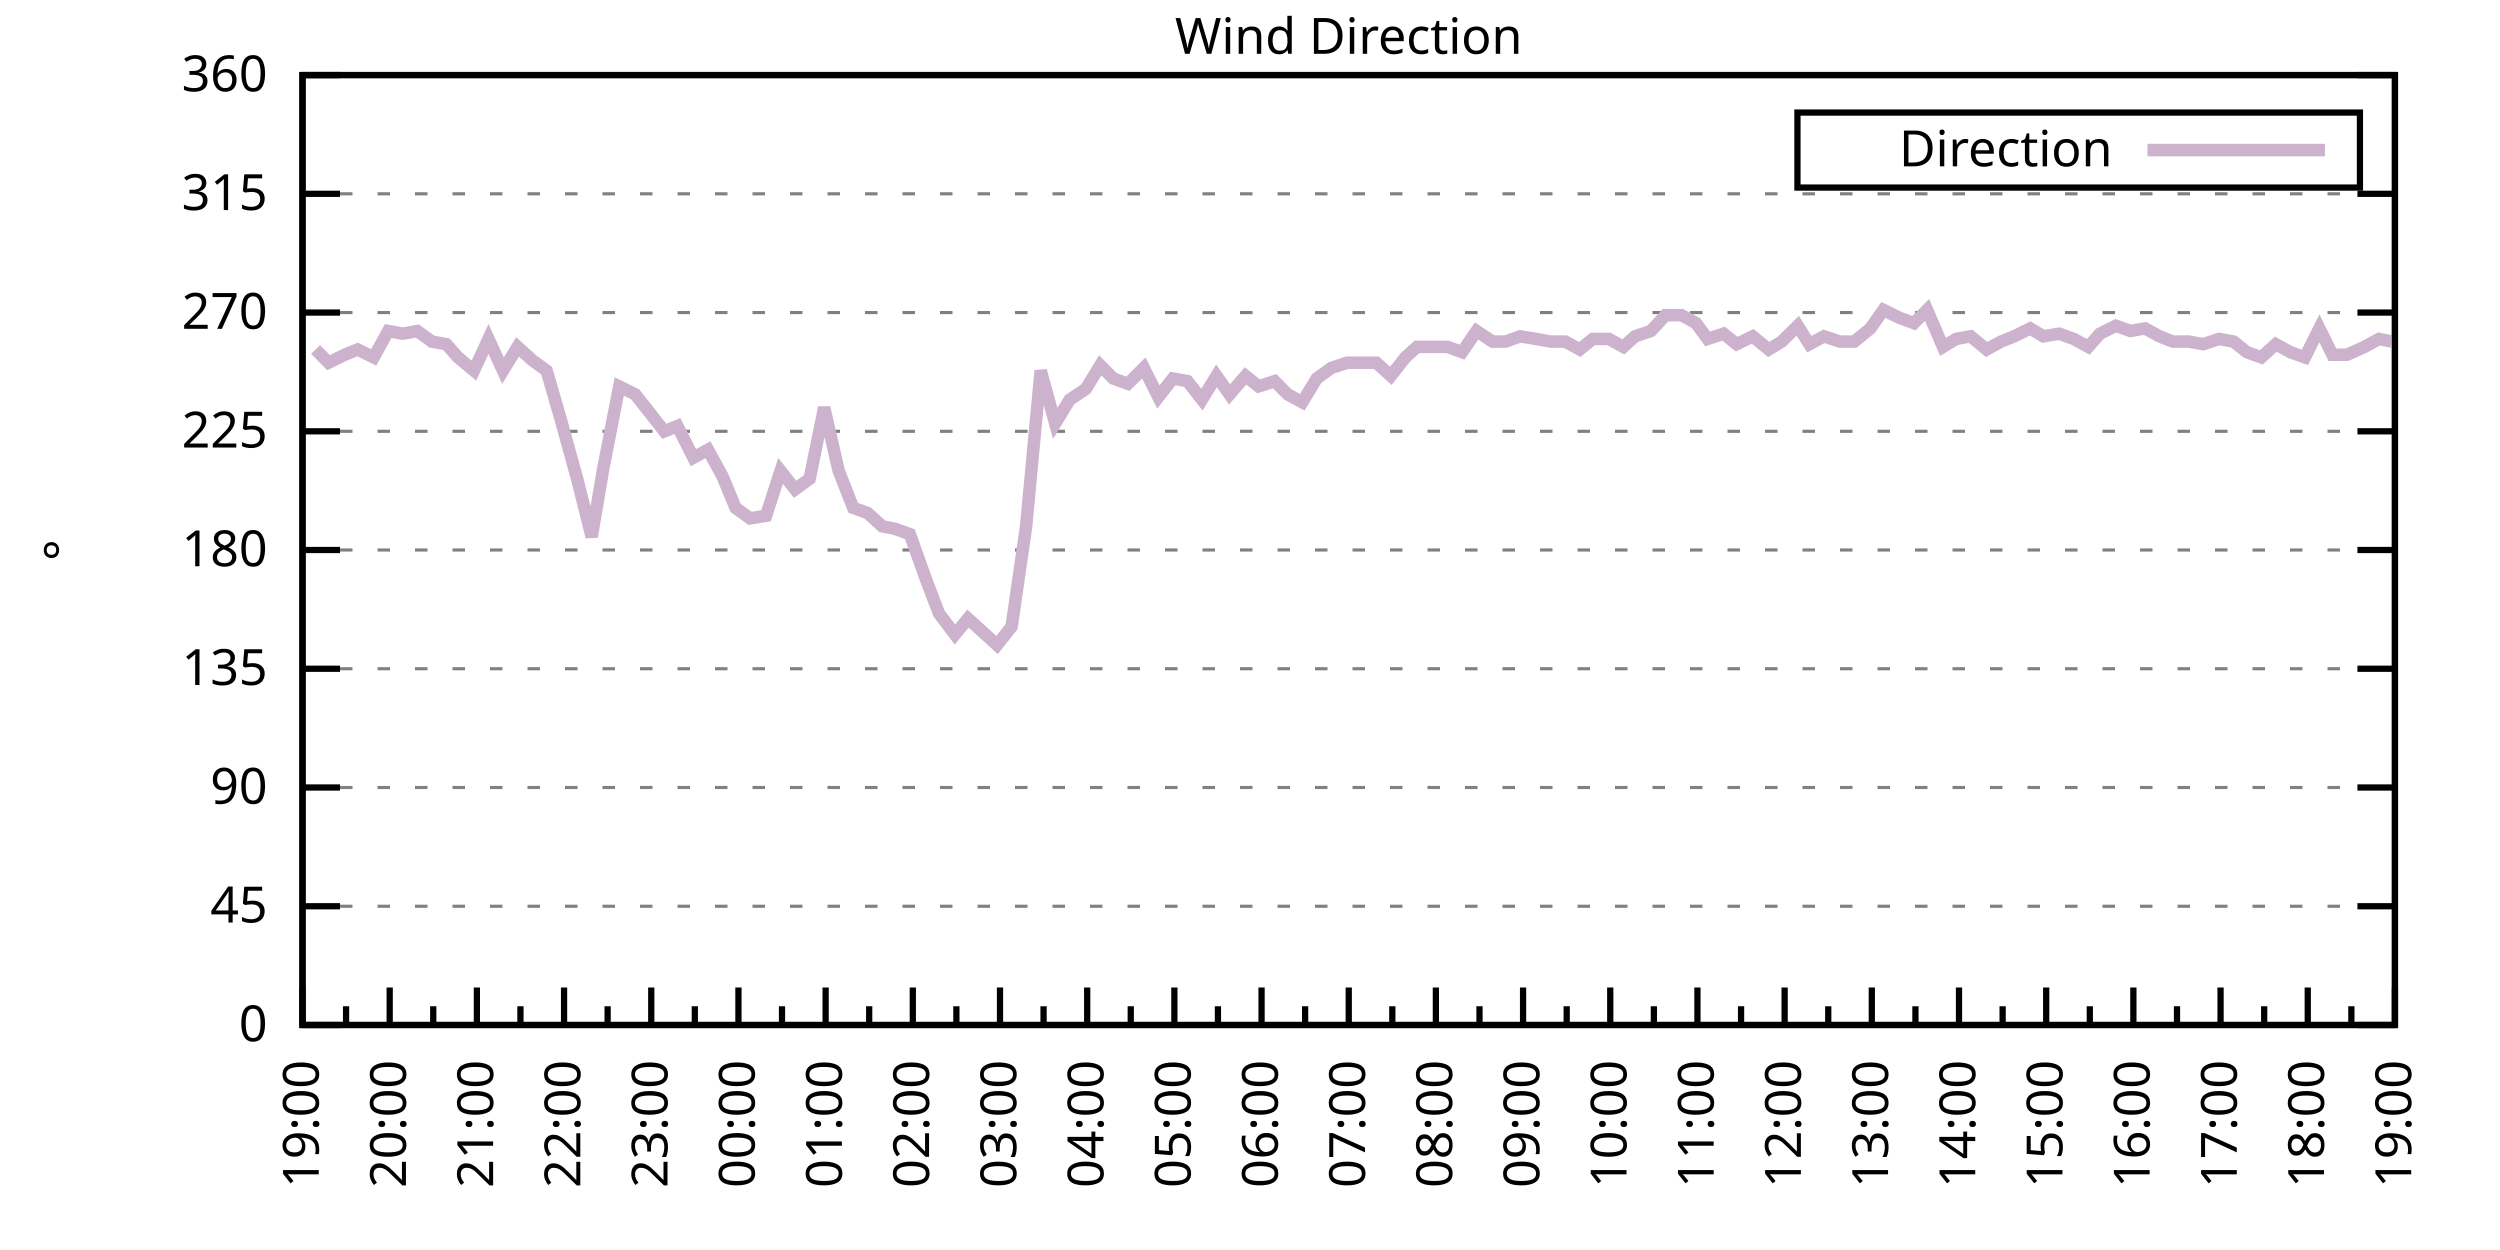
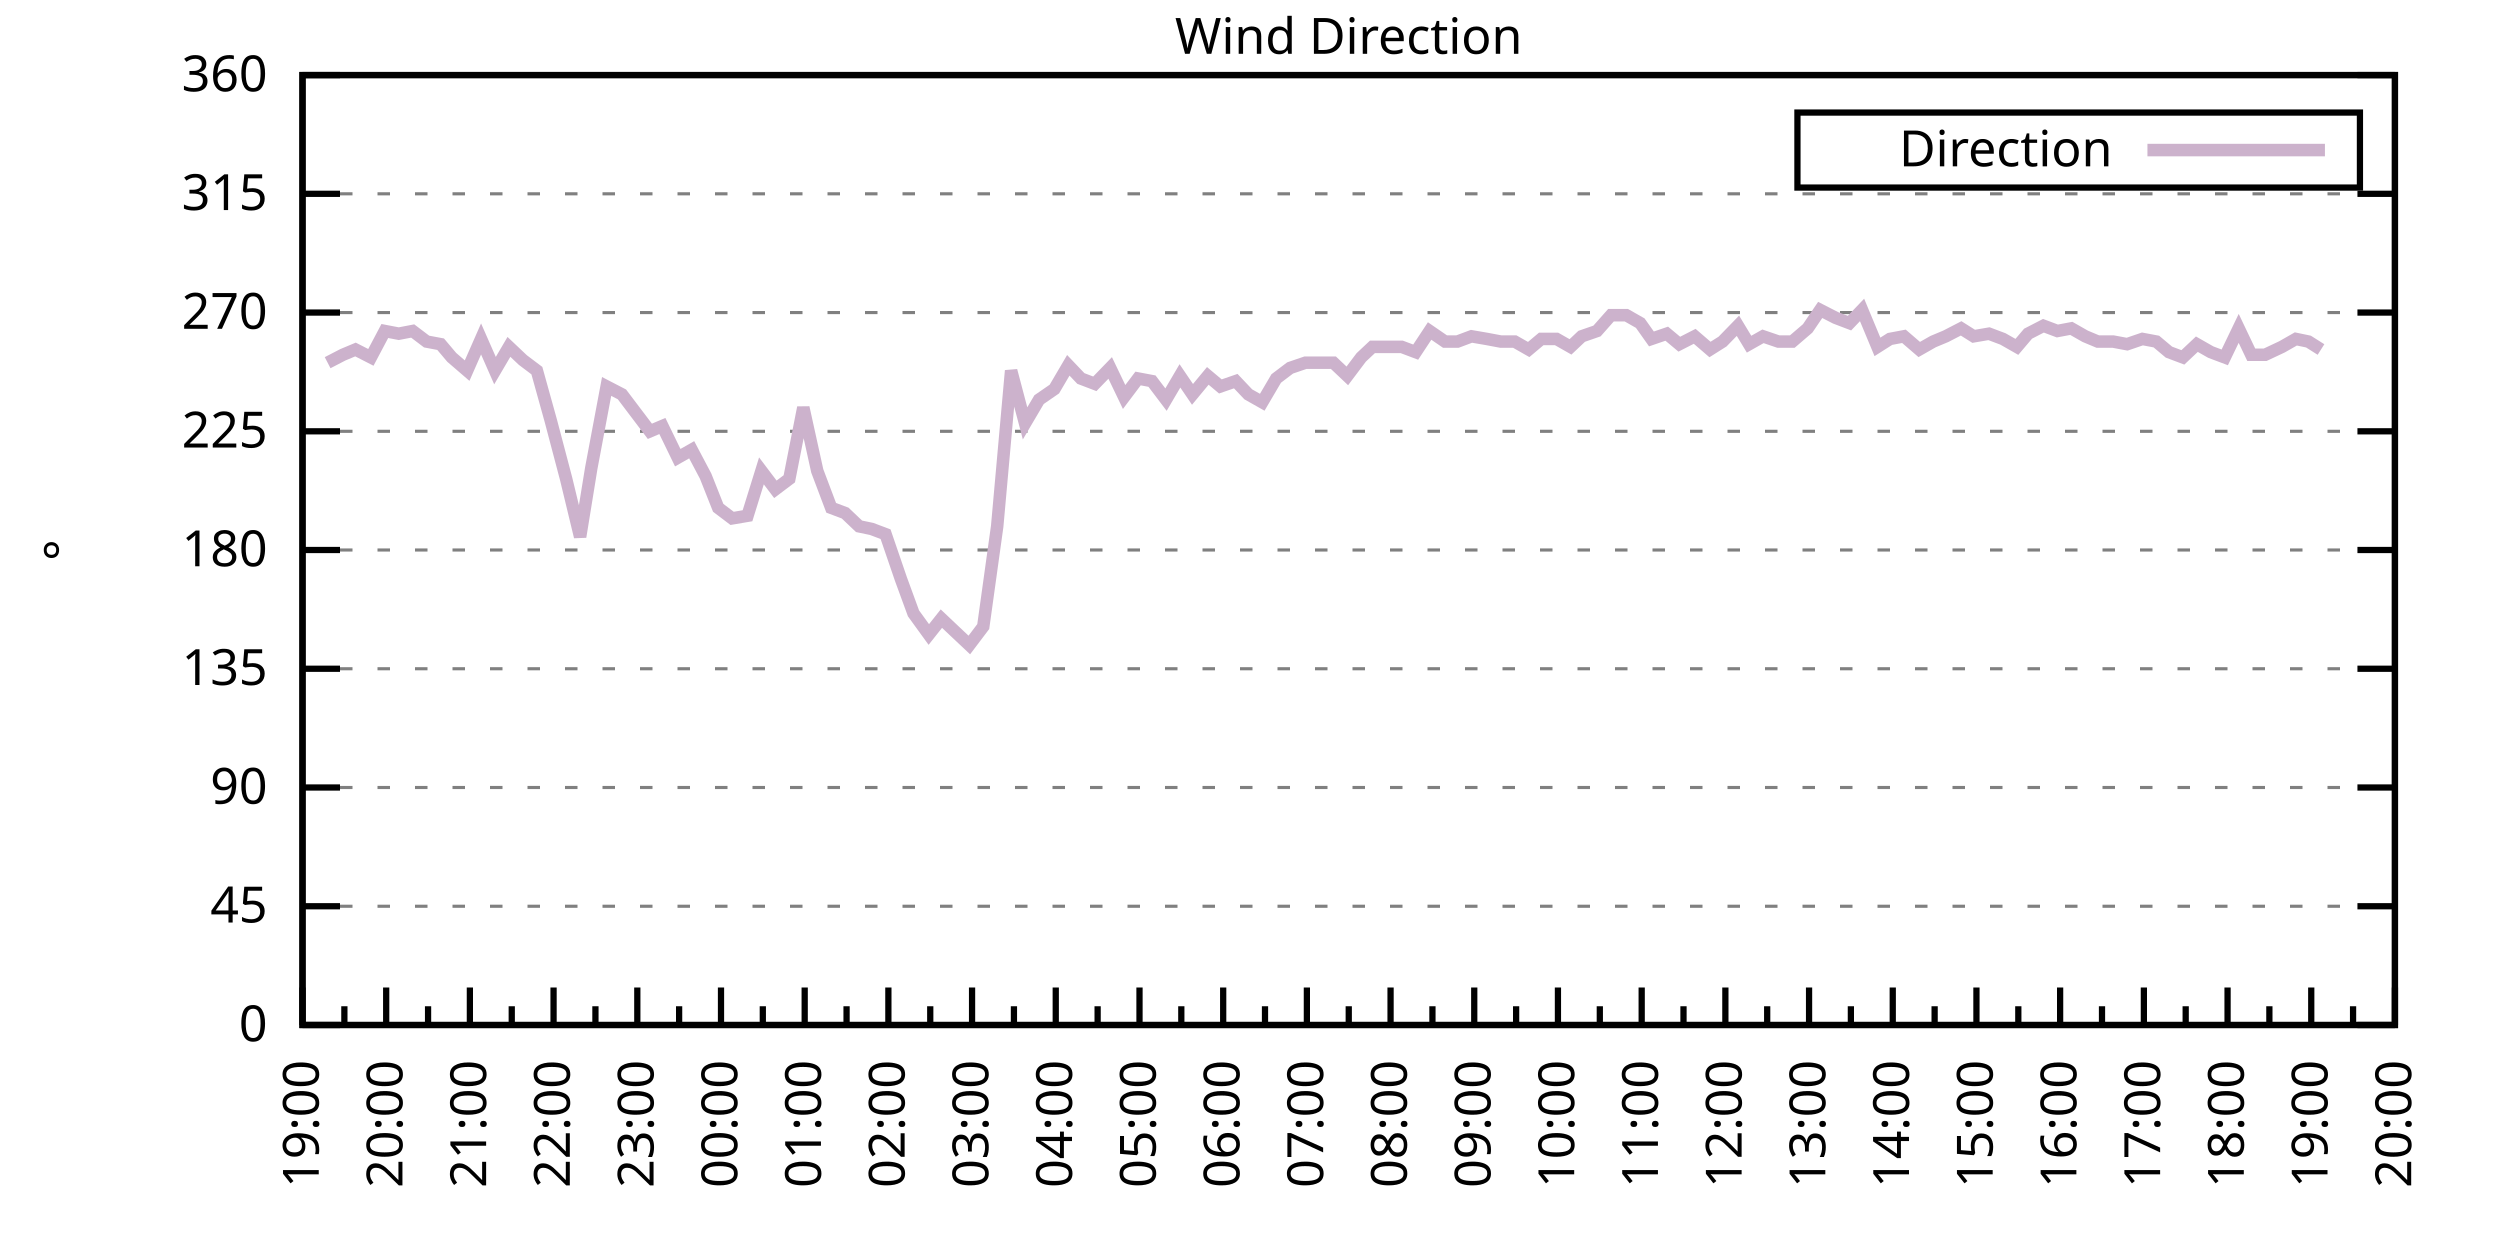
<svg xmlns="http://www.w3.org/2000/svg" xmlns:xlink="http://www.w3.org/1999/xlink" width="400" height="200" viewBox="0 0 400 200">
  <g id="gnuplot_canvas">
    <rect x="0" y="0" width="400" height="200" fill="none" />
    <defs>
      <circle id="gpDot" r="0.5" stroke-width="0.5" stroke="currentColor" />
      <path id="gpPt0" stroke-width="0.333" stroke="currentColor" d="M-1,0 h2 M0,-1 v2" />
      <path id="gpPt1" stroke-width="0.333" stroke="currentColor" d="M-1,-1 L1,1 M1,-1 L-1,1" />
      <path id="gpPt2" stroke-width="0.333" stroke="currentColor" d="M-1,0 L1,0 M0,-1 L0,1 M-1,-1 L1,1 M-1,1 L1,-1" />
      <rect id="gpPt3" stroke-width="0.333" stroke="currentColor" x="-1" y="-1" width="2" height="2" />
      <rect id="gpPt4" stroke-width="0.333" stroke="currentColor" fill="currentColor" x="-1" y="-1" width="2" height="2" />
      <circle id="gpPt5" stroke-width="0.333" stroke="currentColor" cx="0" cy="0" r="1" />
      <use xlink:href="#gpPt5" id="gpPt6" fill="currentColor" stroke="none" />
      <path id="gpPt7" stroke-width="0.333" stroke="currentColor" d="M0,-1.33 L-1.33,0.67 L1.33,0.67 z" />
      <use xlink:href="#gpPt7" id="gpPt8" fill="currentColor" stroke="none" />
      <use xlink:href="#gpPt7" id="gpPt9" stroke="currentColor" transform="rotate(180)" />
      <use xlink:href="#gpPt9" id="gpPt10" fill="currentColor" stroke="none" />
      <use xlink:href="#gpPt3" id="gpPt11" stroke="currentColor" transform="rotate(45)" />
      <use xlink:href="#gpPt11" id="gpPt12" fill="currentColor" stroke="none" />
      <path id="gpPt13" stroke-width="0.333" stroke="currentColor" d="M0,1.330 L1.265,0.411 L0.782,-1.067 L-0.782,-1.076 L-1.265,0.411 z" />
      <use xlink:href="#gpPt13" id="gpPt14" fill="currentColor" stroke="none" />
      <filter id="textbox" filterUnits="objectBoundingBox" x="0" y="0" height="1" width="1">
        <feFlood flood-color="white" flood-opacity="1" result="bgnd" />
        <feComposite in="SourceGraphic" in2="bgnd" operator="atop" />
      </filter>
      <filter id="greybox" filterUnits="objectBoundingBox" x="0" y="0" height="1" width="1">
        <feFlood flood-color="lightgrey" flood-opacity="1" result="grey" />
        <feComposite in="SourceGraphic" in2="grey" operator="atop" />
      </filter>
    </defs>
    <g fill="none" color="white" stroke="currentColor" stroke-width="1.00" stroke-linecap="butt" stroke-linejoin="miter">
</g>
    <g fill="none" color="black" stroke="currentColor" stroke-width="1.00" stroke-linecap="butt" stroke-linejoin="miter">
      <g stroke="none" shape-rendering="crispEdges">
        <polygon fill="rgb(255, 255, 255)" points="48.40,164.00 383.18,164.00 383.18,12.02 48.40,12.02 " />
      </g>
    </g>
    <g fill="none" color="black" stroke="currentColor" stroke-width="1.00" stroke-linecap="butt" stroke-linejoin="miter">
</g>
    <g fill="none" color="black" stroke="black" stroke-width="0.50" stroke-linecap="butt" stroke-linejoin="miter">
</g>
    <g fill="none" color="gray" stroke="currentColor" stroke-width="0.50" stroke-linecap="butt" stroke-linejoin="miter">
      <path stroke="gray" stroke-dasharray="2,4" class="gridline" d="M48.40,164.00 L383.19,164.00  " />
    </g>
    <g fill="none" color="gray" stroke="gray" stroke-width="1.00" stroke-linecap="butt" stroke-linejoin="miter">
</g>
    <g fill="none" color="black" stroke="currentColor" stroke-width="1.00" stroke-linecap="butt" stroke-linejoin="miter">
      <path stroke="black" d="M48.40,164.00 L54.40,164.00 M383.19,164.00 L377.19,164.00  " />
      <g transform="translate(42.80,166.60)" stroke="none" fill="black" font-family="Sans" font-size="8.00" text-anchor="end">
        <text>
          <tspan font-family="Sans"> 0</tspan>
        </text>
      </g>
    </g>
    <g fill="none" color="black" stroke="currentColor" stroke-width="1.00" stroke-linecap="butt" stroke-linejoin="miter">
</g>
    <g fill="none" color="black" stroke="black" stroke-width="0.50" stroke-linecap="butt" stroke-linejoin="miter">
</g>
    <g fill="none" color="gray" stroke="currentColor" stroke-width="0.50" stroke-linecap="butt" stroke-linejoin="miter">
      <path stroke="gray" stroke-dasharray="2,4" class="gridline" d="M48.40,145.00 L383.19,145.00  " />
    </g>
    <g fill="none" color="gray" stroke="gray" stroke-width="1.00" stroke-linecap="butt" stroke-linejoin="miter">
</g>
    <g fill="none" color="black" stroke="currentColor" stroke-width="1.00" stroke-linecap="butt" stroke-linejoin="miter">
      <path stroke="black" d="M48.40,145.00 L54.40,145.00 M383.19,145.00 L377.19,145.00  " />
      <g transform="translate(42.80,147.60)" stroke="none" fill="black" font-family="Sans" font-size="8.00" text-anchor="end">
        <text>
          <tspan font-family="Sans"> 45</tspan>
        </text>
      </g>
    </g>
    <g fill="none" color="black" stroke="currentColor" stroke-width="1.00" stroke-linecap="butt" stroke-linejoin="miter">
</g>
    <g fill="none" color="black" stroke="black" stroke-width="0.50" stroke-linecap="butt" stroke-linejoin="miter">
</g>
    <g fill="none" color="gray" stroke="currentColor" stroke-width="0.50" stroke-linecap="butt" stroke-linejoin="miter">
      <path stroke="gray" stroke-dasharray="2,4" class="gridline" d="M48.40,126.00 L383.19,126.00  " />
    </g>
    <g fill="none" color="gray" stroke="gray" stroke-width="1.00" stroke-linecap="butt" stroke-linejoin="miter">
</g>
    <g fill="none" color="black" stroke="currentColor" stroke-width="1.00" stroke-linecap="butt" stroke-linejoin="miter">
      <path stroke="black" d="M48.40,126.00 L54.40,126.00 M383.19,126.00 L377.19,126.00  " />
      <g transform="translate(42.80,128.60)" stroke="none" fill="black" font-family="Sans" font-size="8.00" text-anchor="end">
        <text>
          <tspan font-family="Sans"> 90</tspan>
        </text>
      </g>
    </g>
    <g fill="none" color="black" stroke="currentColor" stroke-width="1.00" stroke-linecap="butt" stroke-linejoin="miter">
</g>
    <g fill="none" color="black" stroke="black" stroke-width="0.50" stroke-linecap="butt" stroke-linejoin="miter">
</g>
    <g fill="none" color="gray" stroke="currentColor" stroke-width="0.50" stroke-linecap="butt" stroke-linejoin="miter">
      <path stroke="gray" stroke-dasharray="2,4" class="gridline" d="M48.40,107.00 L383.19,107.00  " />
    </g>
    <g fill="none" color="gray" stroke="gray" stroke-width="1.00" stroke-linecap="butt" stroke-linejoin="miter">
</g>
    <g fill="none" color="black" stroke="currentColor" stroke-width="1.00" stroke-linecap="butt" stroke-linejoin="miter">
      <path stroke="black" d="M48.40,107.00 L54.40,107.00 M383.19,107.00 L377.19,107.00  " />
      <g transform="translate(42.80,109.60)" stroke="none" fill="black" font-family="Sans" font-size="8.00" text-anchor="end">
        <text>
          <tspan font-family="Sans"> 135</tspan>
        </text>
      </g>
    </g>
    <g fill="none" color="black" stroke="currentColor" stroke-width="1.00" stroke-linecap="butt" stroke-linejoin="miter">
</g>
    <g fill="none" color="black" stroke="black" stroke-width="0.50" stroke-linecap="butt" stroke-linejoin="miter">
</g>
    <g fill="none" color="gray" stroke="currentColor" stroke-width="0.50" stroke-linecap="butt" stroke-linejoin="miter">
      <path stroke="gray" stroke-dasharray="2,4" class="gridline" d="M48.40,88.00 L383.19,88.00  " />
    </g>
    <g fill="none" color="gray" stroke="gray" stroke-width="1.00" stroke-linecap="butt" stroke-linejoin="miter">
</g>
    <g fill="none" color="black" stroke="currentColor" stroke-width="1.00" stroke-linecap="butt" stroke-linejoin="miter">
      <path stroke="black" d="M48.40,88.00 L54.40,88.00 M383.19,88.00 L377.19,88.00  " />
      <g transform="translate(42.80,90.60)" stroke="none" fill="black" font-family="Sans" font-size="8.00" text-anchor="end">
        <text>
          <tspan font-family="Sans"> 180</tspan>
        </text>
      </g>
    </g>
    <g fill="none" color="black" stroke="currentColor" stroke-width="1.00" stroke-linecap="butt" stroke-linejoin="miter">
</g>
    <g fill="none" color="black" stroke="black" stroke-width="0.50" stroke-linecap="butt" stroke-linejoin="miter">
</g>
    <g fill="none" color="gray" stroke="currentColor" stroke-width="0.50" stroke-linecap="butt" stroke-linejoin="miter">
      <path stroke="gray" stroke-dasharray="2,4" class="gridline" d="M48.40,69.01 L383.19,69.01  " />
    </g>
    <g fill="none" color="gray" stroke="gray" stroke-width="1.00" stroke-linecap="butt" stroke-linejoin="miter">
</g>
    <g fill="none" color="black" stroke="currentColor" stroke-width="1.00" stroke-linecap="butt" stroke-linejoin="miter">
      <path stroke="black" d="M48.40,69.01 L54.40,69.01 M383.19,69.01 L377.19,69.01  " />
      <g transform="translate(42.80,71.61)" stroke="none" fill="black" font-family="Sans" font-size="8.00" text-anchor="end">
        <text>
          <tspan font-family="Sans"> 225</tspan>
        </text>
      </g>
    </g>
    <g fill="none" color="black" stroke="currentColor" stroke-width="1.00" stroke-linecap="butt" stroke-linejoin="miter">
</g>
    <g fill="none" color="black" stroke="black" stroke-width="0.50" stroke-linecap="butt" stroke-linejoin="miter">
</g>
    <g fill="none" color="gray" stroke="currentColor" stroke-width="0.50" stroke-linecap="butt" stroke-linejoin="miter">
      <path stroke="gray" stroke-dasharray="2,4" class="gridline" d="M48.40,50.01 L383.19,50.01  " />
    </g>
    <g fill="none" color="gray" stroke="gray" stroke-width="1.00" stroke-linecap="butt" stroke-linejoin="miter">
</g>
    <g fill="none" color="black" stroke="currentColor" stroke-width="1.00" stroke-linecap="butt" stroke-linejoin="miter">
      <path stroke="black" d="M48.40,50.01 L54.40,50.01 M383.19,50.01 L377.19,50.01  " />
      <g transform="translate(42.80,52.61)" stroke="none" fill="black" font-family="Sans" font-size="8.00" text-anchor="end">
        <text>
          <tspan font-family="Sans"> 270</tspan>
        </text>
      </g>
    </g>
    <g fill="none" color="black" stroke="currentColor" stroke-width="1.00" stroke-linecap="butt" stroke-linejoin="miter">
</g>
    <g fill="none" color="black" stroke="black" stroke-width="0.50" stroke-linecap="butt" stroke-linejoin="miter">
</g>
    <g fill="none" color="gray" stroke="currentColor" stroke-width="0.50" stroke-linecap="butt" stroke-linejoin="miter">
      <path stroke="gray" stroke-dasharray="2,4" class="gridline" d="M48.40,31.01 L383.19,31.01  " />
    </g>
    <g fill="none" color="gray" stroke="gray" stroke-width="1.00" stroke-linecap="butt" stroke-linejoin="miter">
</g>
    <g fill="none" color="black" stroke="currentColor" stroke-width="1.00" stroke-linecap="butt" stroke-linejoin="miter">
      <path stroke="black" d="M48.40,31.01 L54.40,31.01 M383.19,31.01 L377.19,31.01  " />
      <g transform="translate(42.80,33.61)" stroke="none" fill="black" font-family="Sans" font-size="8.00" text-anchor="end">
        <text>
          <tspan font-family="Sans"> 315</tspan>
        </text>
      </g>
    </g>
    <g fill="none" color="black" stroke="currentColor" stroke-width="1.00" stroke-linecap="butt" stroke-linejoin="miter">
</g>
    <g fill="none" color="black" stroke="black" stroke-width="0.50" stroke-linecap="butt" stroke-linejoin="miter">
</g>
    <g fill="none" color="gray" stroke="currentColor" stroke-width="0.50" stroke-linecap="butt" stroke-linejoin="miter">
      <path stroke="gray" stroke-dasharray="2,4" class="gridline" d="M48.40,12.01 L383.19,12.01  " />
    </g>
    <g fill="none" color="gray" stroke="gray" stroke-width="1.00" stroke-linecap="butt" stroke-linejoin="miter">
</g>
    <g fill="none" color="black" stroke="currentColor" stroke-width="1.00" stroke-linecap="butt" stroke-linejoin="miter">
      <path stroke="black" d="M48.40,12.01 L54.40,12.01 M383.19,12.01 L377.19,12.01  " />
      <g transform="translate(42.80,14.61)" stroke="none" fill="black" font-family="Sans" font-size="8.00" text-anchor="end">
        <text>
          <tspan font-family="Sans"> 360</tspan>
        </text>
      </g>
    </g>
    <g fill="none" color="black" stroke="currentColor" stroke-width="1.00" stroke-linecap="butt" stroke-linejoin="miter">
      <path stroke="black" d="M48.40,164.00 L48.40,158.00  " />
      <g transform="translate(51.00,169.60) rotate(270)" stroke="none" fill="black" font-family="Sans" font-size="8.00" text-anchor="end">
        <text>
          <tspan font-family="Sans">19:00</tspan>
        </text>
      </g>
    </g>
    <g fill="none" color="black" stroke="currentColor" stroke-width="1.00" stroke-linecap="butt" stroke-linejoin="miter">
-       <path stroke="black" d="M55.37,164.00 L55.37,161.00 M62.35,164.00 L62.35,158.00  " />
-       <g transform="translate(64.95,169.60) rotate(270)" stroke="none" fill="black" font-family="Sans" font-size="8.00" text-anchor="end">
+       <path stroke="black" d="M55.10,164.00 L55.10,161.00 M61.79,164.00 L61.79,158.00  " />
+       <g transform="translate(64.39,169.60) rotate(270)" stroke="none" fill="black" font-family="Sans" font-size="8.00" text-anchor="end">
        <text>
          <tspan font-family="Sans">20:00</tspan>
        </text>
      </g>
    </g>
    <g fill="none" color="black" stroke="currentColor" stroke-width="1.00" stroke-linecap="butt" stroke-linejoin="miter">
-       <path stroke="black" d="M69.32,164.00 L69.32,161.00 M76.30,164.00 L76.30,158.00  " />
-       <g transform="translate(78.90,169.60) rotate(270)" stroke="none" fill="black" font-family="Sans" font-size="8.00" text-anchor="end">
+       <path stroke="black" d="M68.49,164.00 L68.49,161.00 M75.18,164.00 L75.18,158.00  " />
+       <g transform="translate(77.78,169.60) rotate(270)" stroke="none" fill="black" font-family="Sans" font-size="8.00" text-anchor="end">
        <text>
          <tspan font-family="Sans">21:00</tspan>
        </text>
      </g>
    </g>
    <g fill="none" color="black" stroke="currentColor" stroke-width="1.00" stroke-linecap="butt" stroke-linejoin="miter">
-       <path stroke="black" d="M83.27,164.00 L83.27,161.00 M90.25,164.00 L90.25,158.00  " />
-       <g transform="translate(92.85,169.60) rotate(270)" stroke="none" fill="black" font-family="Sans" font-size="8.00" text-anchor="end">
+       <path stroke="black" d="M81.88,164.00 L81.88,161.00 M88.57,164.00 L88.57,158.00  " />
+       <g transform="translate(91.17,169.60) rotate(270)" stroke="none" fill="black" font-family="Sans" font-size="8.00" text-anchor="end">
        <text>
          <tspan font-family="Sans">22:00</tspan>
        </text>
      </g>
    </g>
    <g fill="none" color="black" stroke="currentColor" stroke-width="1.00" stroke-linecap="butt" stroke-linejoin="miter">
-       <path stroke="black" d="M97.22,164.00 L97.22,161.00 M104.20,164.00 L104.20,158.00  " />
-       <g transform="translate(106.80,169.60) rotate(270)" stroke="none" fill="black" font-family="Sans" font-size="8.00" text-anchor="end">
+       <path stroke="black" d="M95.27,164.00 L95.27,161.00 M101.97,164.00 L101.97,158.00  " />
+       <g transform="translate(104.57,169.60) rotate(270)" stroke="none" fill="black" font-family="Sans" font-size="8.00" text-anchor="end">
        <text>
          <tspan font-family="Sans">23:00</tspan>
        </text>
      </g>
    </g>
    <g fill="none" color="black" stroke="currentColor" stroke-width="1.00" stroke-linecap="butt" stroke-linejoin="miter">
-       <path stroke="black" d="M111.17,164.00 L111.17,161.00 M118.15,164.00 L118.15,158.00  " />
-       <g transform="translate(120.75,169.60) rotate(270)" stroke="none" fill="black" font-family="Sans" font-size="8.00" text-anchor="end">
+       <path stroke="black" d="M108.66,164.00 L108.66,161.00 M115.36,164.00 L115.36,158.00  " />
+       <g transform="translate(117.96,169.60) rotate(270)" stroke="none" fill="black" font-family="Sans" font-size="8.00" text-anchor="end">
        <text>
          <tspan font-family="Sans">00:00</tspan>
        </text>
      </g>
    </g>
    <g fill="none" color="black" stroke="currentColor" stroke-width="1.00" stroke-linecap="butt" stroke-linejoin="miter">
-       <path stroke="black" d="M125.12,164.00 L125.12,161.00 M132.10,164.00 L132.10,158.00  " />
-       <g transform="translate(134.70,169.60) rotate(270)" stroke="none" fill="black" font-family="Sans" font-size="8.00" text-anchor="end">
+       <path stroke="black" d="M122.05,164.00 L122.05,161.00 M128.75,164.00 L128.75,158.00  " />
+       <g transform="translate(131.35,169.60) rotate(270)" stroke="none" fill="black" font-family="Sans" font-size="8.00" text-anchor="end">
        <text>
          <tspan font-family="Sans">01:00</tspan>
        </text>
      </g>
    </g>
    <g fill="none" color="black" stroke="currentColor" stroke-width="1.00" stroke-linecap="butt" stroke-linejoin="miter">
-       <path stroke="black" d="M139.07,164.00 L139.07,161.00 M146.05,164.00 L146.05,158.00  " />
-       <g transform="translate(148.65,169.60) rotate(270)" stroke="none" fill="black" font-family="Sans" font-size="8.00" text-anchor="end">
+       <path stroke="black" d="M135.45,164.00 L135.45,161.00 M142.14,164.00 L142.14,158.00  " />
+       <g transform="translate(144.74,169.60) rotate(270)" stroke="none" fill="black" font-family="Sans" font-size="8.00" text-anchor="end">
        <text>
          <tspan font-family="Sans">02:00</tspan>
        </text>
      </g>
    </g>
    <g fill="none" color="black" stroke="currentColor" stroke-width="1.00" stroke-linecap="butt" stroke-linejoin="miter">
-       <path stroke="black" d="M153.02,164.00 L153.02,161.00 M160.00,164.00 L160.00,158.00  " />
-       <g transform="translate(162.60,169.60) rotate(270)" stroke="none" fill="black" font-family="Sans" font-size="8.00" text-anchor="end">
+       <path stroke="black" d="M148.84,164.00 L148.84,161.00 M155.53,164.00 L155.53,158.00  " />
+       <g transform="translate(158.13,169.60) rotate(270)" stroke="none" fill="black" font-family="Sans" font-size="8.00" text-anchor="end">
        <text>
          <tspan font-family="Sans">03:00</tspan>
        </text>
      </g>
    </g>
    <g fill="none" color="black" stroke="currentColor" stroke-width="1.00" stroke-linecap="butt" stroke-linejoin="miter">
-       <path stroke="black" d="M166.97,164.00 L166.97,161.00 M173.95,164.00 L173.95,158.00  " />
-       <g transform="translate(176.55,169.60) rotate(270)" stroke="none" fill="black" font-family="Sans" font-size="8.00" text-anchor="end">
+       <path stroke="black" d="M162.23,164.00 L162.23,161.00 M168.92,164.00 L168.92,158.00  " />
+       <g transform="translate(171.52,169.60) rotate(270)" stroke="none" fill="black" font-family="Sans" font-size="8.00" text-anchor="end">
        <text>
          <tspan font-family="Sans">04:00</tspan>
        </text>
      </g>
    </g>
    <g fill="none" color="black" stroke="currentColor" stroke-width="1.00" stroke-linecap="butt" stroke-linejoin="miter">
-       <path stroke="black" d="M180.92,164.00 L180.92,161.00 M187.90,164.00 L187.90,158.00  " />
-       <g transform="translate(190.50,169.60) rotate(270)" stroke="none" fill="black" font-family="Sans" font-size="8.00" text-anchor="end">
+       <path stroke="black" d="M175.62,164.00 L175.62,161.00 M182.32,164.00 L182.32,158.00  " />
+       <g transform="translate(184.92,169.60) rotate(270)" stroke="none" fill="black" font-family="Sans" font-size="8.00" text-anchor="end">
        <text>
          <tspan font-family="Sans">05:00</tspan>
        </text>
      </g>
    </g>
    <g fill="none" color="black" stroke="currentColor" stroke-width="1.00" stroke-linecap="butt" stroke-linejoin="miter">
-       <path stroke="black" d="M194.87,164.00 L194.87,161.00 M201.85,164.00 L201.85,158.00  " />
-       <g transform="translate(204.45,169.60) rotate(270)" stroke="none" fill="black" font-family="Sans" font-size="8.00" text-anchor="end">
+       <path stroke="black" d="M189.01,164.00 L189.01,161.00 M195.71,164.00 L195.71,158.00  " />
+       <g transform="translate(198.31,169.60) rotate(270)" stroke="none" fill="black" font-family="Sans" font-size="8.00" text-anchor="end">
        <text>
          <tspan font-family="Sans">06:00</tspan>
        </text>
      </g>
    </g>
    <g fill="none" color="black" stroke="currentColor" stroke-width="1.00" stroke-linecap="butt" stroke-linejoin="miter">
-       <path stroke="black" d="M208.82,164.00 L208.82,161.00 M215.80,164.00 L215.80,158.00  " />
-       <g transform="translate(218.40,169.60) rotate(270)" stroke="none" fill="black" font-family="Sans" font-size="8.00" text-anchor="end">
+       <path stroke="black" d="M202.40,164.00 L202.40,161.00 M209.10,164.00 L209.10,158.00  " />
+       <g transform="translate(211.70,169.60) rotate(270)" stroke="none" fill="black" font-family="Sans" font-size="8.00" text-anchor="end">
        <text>
          <tspan font-family="Sans">07:00</tspan>
        </text>
      </g>
    </g>
    <g fill="none" color="black" stroke="currentColor" stroke-width="1.00" stroke-linecap="butt" stroke-linejoin="miter">
-       <path stroke="black" d="M222.77,164.00 L222.77,161.00 M229.74,164.00 L229.74,158.00  " />
-       <g transform="translate(232.34,169.60) rotate(270)" stroke="none" fill="black" font-family="Sans" font-size="8.00" text-anchor="end">
+       <path stroke="black" d="M215.80,164.00 L215.80,161.00 M222.49,164.00 L222.49,158.00  " />
+       <g transform="translate(225.09,169.60) rotate(270)" stroke="none" fill="black" font-family="Sans" font-size="8.00" text-anchor="end">
        <text>
          <tspan font-family="Sans">08:00</tspan>
        </text>
      </g>
    </g>
    <g fill="none" color="black" stroke="currentColor" stroke-width="1.00" stroke-linecap="butt" stroke-linejoin="miter">
-       <path stroke="black" d="M236.72,164.00 L236.72,161.00 M243.69,164.00 L243.69,158.00  " />
-       <g transform="translate(246.29,169.60) rotate(270)" stroke="none" fill="black" font-family="Sans" font-size="8.00" text-anchor="end">
+       <path stroke="black" d="M229.19,164.00 L229.19,161.00 M235.88,164.00 L235.88,158.00  " />
+       <g transform="translate(238.48,169.60) rotate(270)" stroke="none" fill="black" font-family="Sans" font-size="8.00" text-anchor="end">
        <text>
          <tspan font-family="Sans">09:00</tspan>
        </text>
      </g>
    </g>
    <g fill="none" color="black" stroke="currentColor" stroke-width="1.00" stroke-linecap="butt" stroke-linejoin="miter">
-       <path stroke="black" d="M250.67,164.00 L250.67,161.00 M257.64,164.00 L257.64,158.00  " />
-       <g transform="translate(260.24,169.60) rotate(270)" stroke="none" fill="black" font-family="Sans" font-size="8.00" text-anchor="end">
+       <path stroke="black" d="M242.58,164.00 L242.58,161.00 M249.27,164.00 L249.27,158.00  " />
+       <g transform="translate(251.87,169.60) rotate(270)" stroke="none" fill="black" font-family="Sans" font-size="8.00" text-anchor="end">
        <text>
          <tspan font-family="Sans">10:00</tspan>
        </text>
      </g>
    </g>
    <g fill="none" color="black" stroke="currentColor" stroke-width="1.00" stroke-linecap="butt" stroke-linejoin="miter">
-       <path stroke="black" d="M264.62,164.00 L264.62,161.00 M271.59,164.00 L271.59,158.00  " />
-       <g transform="translate(274.19,169.60) rotate(270)" stroke="none" fill="black" font-family="Sans" font-size="8.00" text-anchor="end">
+       <path stroke="black" d="M255.97,164.00 L255.97,161.00 M262.67,164.00 L262.67,158.00  " />
+       <g transform="translate(265.27,169.60) rotate(270)" stroke="none" fill="black" font-family="Sans" font-size="8.00" text-anchor="end">
        <text>
          <tspan font-family="Sans">11:00</tspan>
        </text>
      </g>
    </g>
    <g fill="none" color="black" stroke="currentColor" stroke-width="1.00" stroke-linecap="butt" stroke-linejoin="miter">
-       <path stroke="black" d="M278.57,164.00 L278.57,161.00 M285.54,164.00 L285.54,158.00  " />
-       <g transform="translate(288.14,169.60) rotate(270)" stroke="none" fill="black" font-family="Sans" font-size="8.00" text-anchor="end">
+       <path stroke="black" d="M269.36,164.00 L269.36,161.00 M276.06,164.00 L276.06,158.00  " />
+       <g transform="translate(278.66,169.60) rotate(270)" stroke="none" fill="black" font-family="Sans" font-size="8.00" text-anchor="end">
        <text>
          <tspan font-family="Sans">12:00</tspan>
        </text>
      </g>
    </g>
    <g fill="none" color="black" stroke="currentColor" stroke-width="1.00" stroke-linecap="butt" stroke-linejoin="miter">
-       <path stroke="black" d="M292.52,164.00 L292.52,161.00 M299.49,164.00 L299.49,158.00  " />
-       <g transform="translate(302.09,169.60) rotate(270)" stroke="none" fill="black" font-family="Sans" font-size="8.00" text-anchor="end">
+       <path stroke="black" d="M282.75,164.00 L282.75,161.00 M289.45,164.00 L289.45,158.00  " />
+       <g transform="translate(292.05,169.60) rotate(270)" stroke="none" fill="black" font-family="Sans" font-size="8.00" text-anchor="end">
        <text>
          <tspan font-family="Sans">13:00</tspan>
        </text>
      </g>
    </g>
    <g fill="none" color="black" stroke="currentColor" stroke-width="1.00" stroke-linecap="butt" stroke-linejoin="miter">
-       <path stroke="black" d="M306.47,164.00 L306.47,161.00 M313.44,164.00 L313.44,158.00  " />
-       <g transform="translate(316.04,169.60) rotate(270)" stroke="none" fill="black" font-family="Sans" font-size="8.00" text-anchor="end">
+       <path stroke="black" d="M296.14,164.00 L296.14,161.00 M302.84,164.00 L302.84,158.00  " />
+       <g transform="translate(305.44,169.60) rotate(270)" stroke="none" fill="black" font-family="Sans" font-size="8.00" text-anchor="end">
        <text>
          <tspan font-family="Sans">14:00</tspan>
        </text>
      </g>
    </g>
    <g fill="none" color="black" stroke="currentColor" stroke-width="1.00" stroke-linecap="butt" stroke-linejoin="miter">
-       <path stroke="black" d="M320.42,164.00 L320.42,161.00 M327.39,164.00 L327.39,158.00  " />
-       <g transform="translate(329.99,169.60) rotate(270)" stroke="none" fill="black" font-family="Sans" font-size="8.00" text-anchor="end">
+       <path stroke="black" d="M309.54,164.00 L309.54,161.00 M316.23,164.00 L316.23,158.00  " />
+       <g transform="translate(318.83,169.60) rotate(270)" stroke="none" fill="black" font-family="Sans" font-size="8.00" text-anchor="end">
        <text>
          <tspan font-family="Sans">15:00</tspan>
        </text>
      </g>
    </g>
    <g fill="none" color="black" stroke="currentColor" stroke-width="1.00" stroke-linecap="butt" stroke-linejoin="miter">
-       <path stroke="black" d="M334.37,164.00 L334.37,161.00 M341.34,164.00 L341.34,158.00  " />
-       <g transform="translate(343.94,169.60) rotate(270)" stroke="none" fill="black" font-family="Sans" font-size="8.00" text-anchor="end">
+       <path stroke="black" d="M322.93,164.00 L322.93,161.00 M329.62,164.00 L329.62,158.00  " />
+       <g transform="translate(332.22,169.60) rotate(270)" stroke="none" fill="black" font-family="Sans" font-size="8.00" text-anchor="end">
        <text>
          <tspan font-family="Sans">16:00</tspan>
        </text>
      </g>
    </g>
    <g fill="none" color="black" stroke="currentColor" stroke-width="1.00" stroke-linecap="butt" stroke-linejoin="miter">
-       <path stroke="black" d="M348.32,164.00 L348.32,161.00 M355.29,164.00 L355.29,158.00  " />
-       <g transform="translate(357.89,169.60) rotate(270)" stroke="none" fill="black" font-family="Sans" font-size="8.00" text-anchor="end">
+       <path stroke="black" d="M336.32,164.00 L336.32,161.00 M343.02,164.00 L343.02,158.00  " />
+       <g transform="translate(345.62,169.60) rotate(270)" stroke="none" fill="black" font-family="Sans" font-size="8.00" text-anchor="end">
        <text>
          <tspan font-family="Sans">17:00</tspan>
        </text>
      </g>
    </g>
    <g fill="none" color="black" stroke="currentColor" stroke-width="1.00" stroke-linecap="butt" stroke-linejoin="miter">
-       <path stroke="black" d="M362.27,164.00 L362.27,161.00 M369.24,164.00 L369.24,158.00  " />
-       <g transform="translate(371.84,169.60) rotate(270)" stroke="none" fill="black" font-family="Sans" font-size="8.00" text-anchor="end">
+       <path stroke="black" d="M349.71,164.00 L349.71,161.00 M356.41,164.00 L356.41,158.00  " />
+       <g transform="translate(359.01,169.60) rotate(270)" stroke="none" fill="black" font-family="Sans" font-size="8.00" text-anchor="end">
        <text>
          <tspan font-family="Sans">18:00</tspan>
        </text>
      </g>
    </g>
    <g fill="none" color="black" stroke="currentColor" stroke-width="1.00" stroke-linecap="butt" stroke-linejoin="miter">
-       <path stroke="black" d="M376.22,164.00 L376.22,161.00 M383.19,164.00 L383.19,158.00  " />
+       <path stroke="black" d="M363.10,164.00 L363.10,161.00 M369.80,164.00 L369.80,158.00  " />
+       <g transform="translate(372.40,169.60) rotate(270)" stroke="none" fill="black" font-family="Sans" font-size="8.00" text-anchor="end">
+         <text>
+           <tspan font-family="Sans">19:00</tspan>
+         </text>
+       </g>
+     </g>
+     <g fill="none" color="black" stroke="currentColor" stroke-width="1.00" stroke-linecap="butt" stroke-linejoin="miter">
+       <path stroke="black" d="M376.49,164.00 L376.49,161.00 M383.19,164.00 L383.19,158.00  " />
      <g transform="translate(385.79,169.60) rotate(270)" stroke="none" fill="black" font-family="Sans" font-size="8.00" text-anchor="end">
        <text>
-           <tspan font-family="Sans">19:00</tspan>
+           <tspan font-family="Sans">20:00</tspan>
        </text>
      </g>
    </g>
    <g fill="none" color="black" stroke="currentColor" stroke-width="1.00" stroke-linecap="butt" stroke-linejoin="miter">
</g>
    <g fill="none" color="black" stroke="currentColor" stroke-width="1.00" stroke-linecap="butt" stroke-linejoin="miter">
      <path stroke="black" d="M48.40,12.01 L48.40,164.00 L383.19,164.00 L383.19,12.01 L48.40,12.01 Z  " />
    </g>
    <g fill="none" color="black" stroke="currentColor" stroke-width="1.00" stroke-linecap="butt" stroke-linejoin="miter">
      <g transform="translate(12.80,88.01) rotate(270)" stroke="none" fill="black" font-family="Sans" font-size="8.00" text-anchor="middle">
        <text>
          <tspan font-family="Sans">°</tspan>
        </text>
      </g>
    </g>
    <g fill="none" color="black" stroke="currentColor" stroke-width="1.00" stroke-linecap="butt" stroke-linejoin="miter">
</g>
    <g fill="none" color="black" stroke="currentColor" stroke-width="1.00" stroke-linecap="butt" stroke-linejoin="miter">
      <path stroke="black" d="M287.59,30.01 L287.59,18.01 L377.59,18.01 L377.59,30.01 L287.59,30.01 Z  " />
    </g>
    <g id="Wind_direction_plot_1">
      <g fill="none" color="white" stroke="black" stroke-width="2.00" stroke-linecap="butt" stroke-linejoin="miter">
</g>
      <g fill="none" color="black" stroke="currentColor" stroke-width="2.00" stroke-linecap="butt" stroke-linejoin="miter">
        <g transform="translate(337.99,26.61)" stroke="none" fill="black" font-family="Sans" font-size="8.00" text-anchor="end">
          <text>
            <tspan font-family="Sans">Direction</tspan>
          </text>
        </g>
      </g>
      <g fill="none" color="black" stroke="currentColor" stroke-width="2.00" stroke-linecap="butt" stroke-linejoin="miter">
-         <path stroke="rgb(204, 178, 204)" d="M343.59,24.01 L371.99,24.01 M50.49,55.92 L52.58,58.03 L55.14,56.76 L57.23,55.92 L59.79,57.18 L62.12,52.96   L64.44,53.39 L66.77,52.96 L69.09,54.65 L71.42,55.07 L73.28,57.18 L75.83,59.30 L78.16,54.23 L80.48,59.30   L82.81,55.50 L85.13,57.61 L87.46,59.30 L89.78,67.32 L92.34,76.61 L94.67,85.89 L96.53,74.92 L99.08,61.83   L101.64,63.10 L103.97,66.05 L106.29,69.01 L108.38,68.16 L110.94,73.23 L113.27,71.96 L115.59,76.18 L117.68,81.25   L120.01,82.94 L122.57,82.52 L124.89,75.34 L127.22,78.29 L129.54,76.61 L131.87,65.21 L134.19,75.34 L136.51,81.25   L138.84,82.09 L141.16,84.21 L143.26,84.63 L145.58,85.47 L148.14,92.65 L150.23,98.14 L152.79,101.52 L154.88,98.98   L157.21,101.09 L159.53,103.20 L161.86,100.25 L164.18,84.21 L166.51,59.30 L168.83,67.74 L171.16,63.94 L173.71,62.25   L176.04,58.45 L178.13,60.56 L180.46,61.41 L183.01,58.87 L185.34,63.52 L187.66,60.56 L189.99,60.98 L192.31,63.94   L194.64,60.14 L196.73,63.10 L199.29,60.14 L201.38,61.83 L203.94,60.98 L206.03,63.10 L208.36,64.36 L210.68,60.56   L213.01,58.87 L215.56,58.03 L217.89,58.03 L220.21,58.03 L222.54,60.14 L224.86,57.18 L226.72,55.50 L231.60,55.50   L233.93,56.34 L236.25,52.96 L238.81,54.65 L240.90,54.65 L243.23,53.81 L245.79,54.23 L248.11,54.65 L250.44,54.65   L252.76,55.92 L254.85,54.23 L257.41,54.23 L259.74,55.50 L261.60,53.81 L264.15,52.96 L266.48,50.43 L269.04,50.43   L271.36,51.70 L273.22,54.23 L275.78,53.39 L277.87,55.07 L280.43,53.81 L282.99,55.92 L285.08,54.65 L287.64,52.12   L289.50,55.07 L291.82,53.81 L294.38,54.65 L296.70,54.65 L299.26,52.54 L301.35,49.59 L303.91,50.85 L306.23,51.70   L308.33,49.59 L310.88,55.50 L312.98,54.23 L315.30,53.81 L317.86,55.92 L320.18,54.65 L322.28,53.81 L324.83,52.54   L326.93,53.81 L329.48,53.39 L331.81,54.23 L334.13,55.50 L335.99,53.39 L338.55,52.12 L340.88,52.96 L343.20,52.54   L345.53,53.81 L347.62,54.65 L350.18,54.65 L352.50,55.07 L355.06,54.23 L357.38,54.65 L359.48,56.34 L361.80,57.18   L364.13,55.07 L366.45,56.34 L368.78,57.18 L371.10,52.54 L373.19,56.76 L375.52,56.76 L378.31,55.50 L380.63,54.23   L382.73,54.65  " />
+         <path stroke="rgb(204, 178, 204)" d="M343.59,24.01 L371.99,24.01 M52.42,58.03 L54.87,56.76 L56.88,55.92 L59.34,57.18 L61.57,52.96 L63.80,53.39   L66.03,52.96 L68.26,54.65 L70.50,55.07 L72.28,57.18 L74.74,59.30 L76.97,54.23 L79.20,59.30 L81.43,55.50   L83.66,57.61 L85.90,59.30 L88.13,67.32 L90.58,76.61 L92.82,85.89 L94.60,74.92 L97.06,61.83 L99.51,63.10   L101.74,66.05 L103.98,69.01 L105.98,68.16 L108.44,73.23 L110.67,71.96 L112.90,76.18 L114.91,81.25 L117.14,82.94   L119.60,82.52 L121.83,75.34 L124.06,78.29 L126.29,76.61 L128.53,65.21 L130.76,75.34 L132.99,81.25 L135.22,82.09   L137.45,84.21 L139.46,84.63 L141.69,85.47 L144.15,92.65 L146.16,98.14 L148.61,101.52 L150.62,98.98 L152.85,101.09   L155.09,103.20 L157.32,100.25 L159.55,84.21 L161.78,59.30 L164.01,67.74 L166.25,63.94 L168.70,62.25 L170.93,58.45   L172.94,60.56 L175.17,61.41 L177.63,58.87 L179.86,63.52 L182.09,60.56 L184.32,60.98 L186.56,63.94 L188.79,60.14   L190.80,63.10 L193.25,60.14 L195.26,61.83 L197.72,60.98 L199.73,63.10 L201.96,64.36 L204.19,60.56 L206.42,58.87   L208.88,58.03 L211.11,58.03 L213.34,58.03 L215.57,60.14 L217.80,57.18 L219.59,55.50 L224.28,55.50 L226.51,56.34   L228.74,52.96 L231.20,54.65 L233.20,54.65 L235.44,53.81 L237.89,54.23 L240.12,54.65 L242.36,54.65 L244.59,55.92   L246.60,54.23 L249.05,54.23 L251.28,55.50 L253.07,53.81 L255.52,52.96 L257.76,50.43 L260.21,50.43 L262.44,51.70   L264.23,54.23 L266.68,53.39 L268.69,55.07 L271.15,53.81 L273.60,55.92 L275.61,54.65 L278.07,52.12 L279.85,55.07   L282.08,53.81 L284.54,54.65 L286.77,54.65 L289.23,52.54 L291.23,49.59 L293.69,50.85 L295.92,51.70 L297.93,49.59   L300.39,55.50 L302.39,54.23 L304.63,53.81 L307.08,55.92 L309.31,54.65 L311.32,53.81 L313.78,52.54 L315.79,53.81   L318.24,53.39 L320.47,54.23 L322.70,55.50 L324.49,53.39 L326.95,52.12 L329.18,52.96 L331.41,52.54 L333.64,53.81   L335.65,54.65 L338.10,54.65 L340.34,55.07 L342.79,54.23 L345.02,54.65 L347.03,56.34 L349.26,57.18 L351.50,55.07   L353.73,56.34 L355.96,57.18 L358.19,52.54 L360.20,56.76 L362.43,56.76 L365.11,55.50 L367.34,54.23 L369.35,54.65   L371.36,55.92  " />
      </g>
    </g>
    <g fill="none" color="black" stroke="currentColor" stroke-width="2.00" stroke-linecap="butt" stroke-linejoin="miter">
</g>
    <g fill="none" color="black" stroke="black" stroke-width="1.00" stroke-linecap="butt" stroke-linejoin="miter">
</g>
    <g fill="none" color="black" stroke="currentColor" stroke-width="1.00" stroke-linecap="butt" stroke-linejoin="miter">
      <path stroke="black" d="M48.40,12.01 L48.40,164.00 L383.19,164.00 L383.19,12.01 L48.40,12.01 Z  " />
    </g>
    <g fill="none" color="black" stroke="currentColor" stroke-width="1.00" stroke-linecap="butt" stroke-linejoin="miter">
      <g transform="translate(215.79,8.61)" stroke="none" fill="black" font-family="Sans" font-size="8.00" text-anchor="middle">
        <text>
          <tspan font-family="Sans">Wind Direction</tspan>
        </text>
      </g>
    </g>
    <g fill="none" color="black" stroke="currentColor" stroke-width="1.00" stroke-linecap="butt" stroke-linejoin="miter">
</g>
  </g>
</svg>
